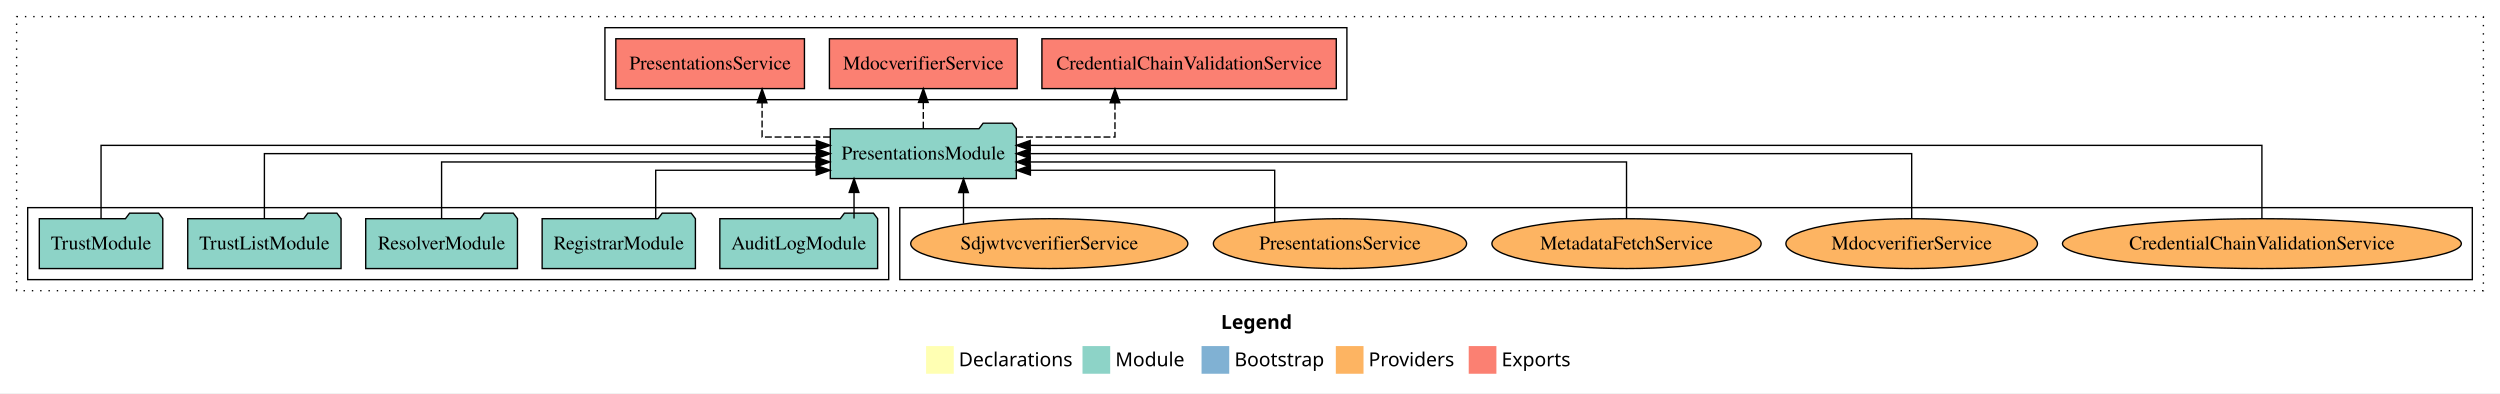
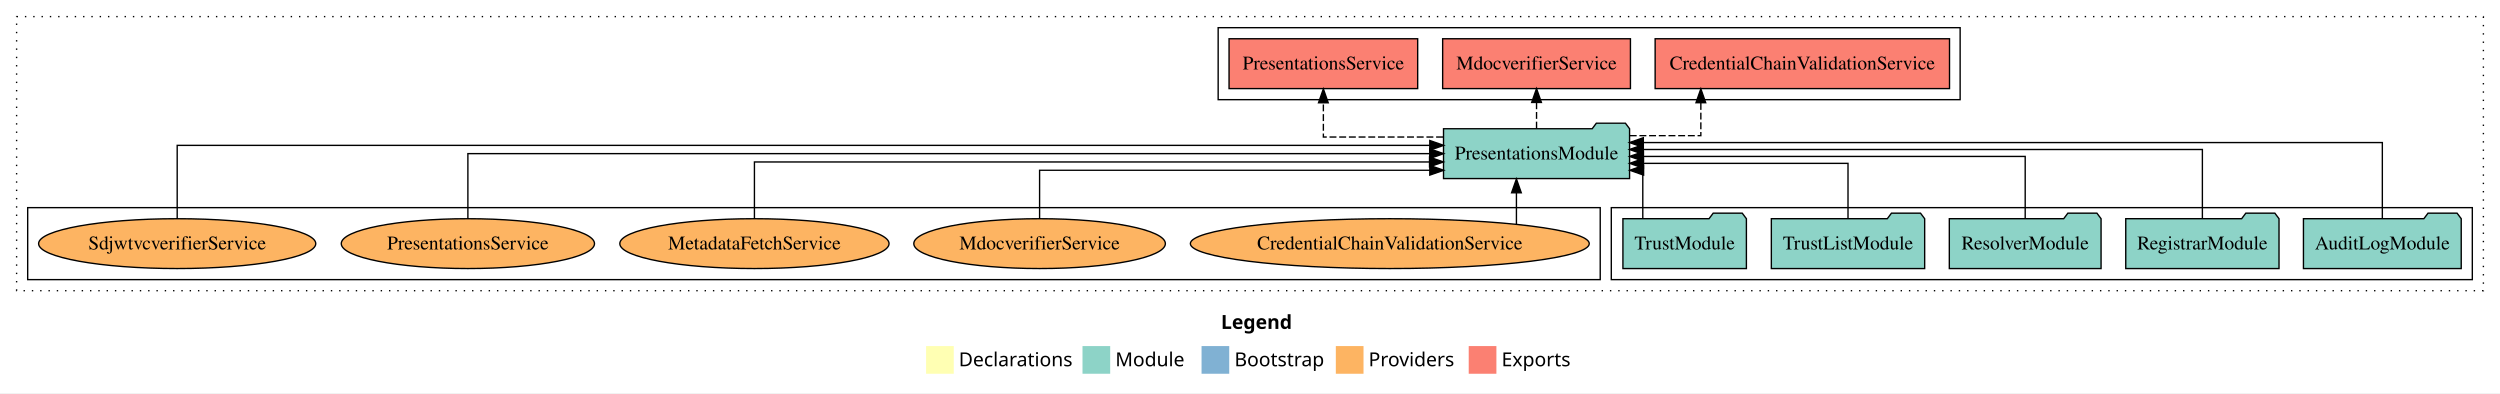
<svg xmlns="http://www.w3.org/2000/svg" width="1806pt" height="284pt" viewBox="0.00 0.00 1806.00 284.00">
  <g id="graph0" class="graph" transform="scale(1 1) rotate(0) translate(4 280)">
    <polygon fill="white" stroke="transparent" points="-4,4 -4,-280 1802,-280 1802,4 -4,4" />
    <text text-anchor="start" x="878.01" y="-42.4" font-family="Times-12" font-weight="bold" font-size="14.00">Legend</text>
    <polygon fill="#ffffb3" stroke="transparent" points="665,-10 665,-30 685,-30 685,-10 665,-10" />
    <text text-anchor="start" x="688.63" y="-15.4" font-family="Times-12" font-size="14.00">  Declarations</text>
    <polygon fill="#8dd3c7" stroke="transparent" points="778,-10 778,-30 798,-30 798,-10 778,-10" />
    <text text-anchor="start" x="801.73" y="-15.4" font-family="Times-12" font-size="14.00">  Module</text>
    <polygon fill="#80b1d3" stroke="transparent" points="864,-10 864,-30 884,-30 884,-10 864,-10" />
    <text text-anchor="start" x="887.78" y="-15.4" font-family="Times-12" font-size="14.00">  Bootstrap</text>
    <polygon fill="#fdb462" stroke="transparent" points="961,-10 961,-30 981,-30 981,-10 961,-10" />
    <text text-anchor="start" x="984.67" y="-15.4" font-family="Times-12" font-size="14.00">  Providers</text>
    <polygon fill="#fb8072" stroke="transparent" points="1057,-10 1057,-30 1077,-30 1077,-10 1057,-10" />
    <text text-anchor="start" x="1080.73" y="-15.4" font-family="Times-12" font-size="14.00">  Exports</text>
    <g id="clust1" class="cluster">
      <polygon fill="none" stroke="black" stroke-dasharray="1,5" points="8,-70 8,-268 1790,-268 1790,-70 8,-70" />
    </g>
    <g id="clust4" class="cluster">
-       <polygon fill="none" stroke="black" points="433,-208 433,-260 969,-260 969,-208 433,-208" />
+       <polygon fill="none" stroke="black" points="876,-208 876,-260 1412,-260 1412,-208 876,-208" />
+     </g>
+     <g id="clust3" class="cluster">
+       <polygon fill="none" stroke="black" points="1160,-78 1160,-130 1782,-130 1782,-78 1160,-78" />
    </g>
    <g id="clust6" class="cluster">
-       <polygon fill="none" stroke="black" points="646,-78 646,-130 1782,-130 1782,-78 646,-78" />
-     </g>
-     <g id="clust3" class="cluster">
-       <polygon fill="none" stroke="black" points="16,-78 16,-130 638,-130 638,-78 16,-78" />
+       <polygon fill="none" stroke="black" points="16,-78 16,-130 1152,-130 1152,-78 16,-78" />
    </g>
    <g id="node1" class="node">
-       <polygon fill="#8dd3c7" stroke="black" points="629.99,-122 626.99,-126 605.99,-126 602.99,-122 516.01,-122 516.01,-86 629.99,-86 629.99,-122" />
-       <text text-anchor="middle" x="573" y="-99.8" font-family="Times,serif" font-size="14.00">AuditLogModule</text>
+       <polygon fill="#8dd3c7" stroke="black" points="1773.99,-122 1770.99,-126 1749.99,-126 1746.99,-122 1660.01,-122 1660.01,-86 1773.99,-86 1773.99,-122" />
+       <text text-anchor="middle" x="1717" y="-99.8" font-family="Times,serif" font-size="14.00">AuditLogModule</text>
    </g>
    <g id="node6" class="node">
-       <polygon fill="#8dd3c7" stroke="black" points="730.2,-187 727.2,-191 706.2,-191 703.2,-187 595.8,-187 595.8,-151 730.2,-151 730.2,-187" />
-       <text text-anchor="middle" x="663" y="-164.8" font-family="Times,serif" font-size="14.00">PresentationsModule</text>
+       <polygon fill="#8dd3c7" stroke="black" points="1173.2,-187 1170.2,-191 1149.2,-191 1146.2,-187 1038.8,-187 1038.8,-151 1173.2,-151 1173.2,-187" />
+       <text text-anchor="middle" x="1106" y="-164.8" font-family="Times,serif" font-size="14.00">PresentationsModule</text>
    </g>
    <g id="edge1" class="edge">
-       <path fill="none" stroke="black" d="M612.95,-122.11C612.95,-122.11 612.95,-140.99 612.95,-140.99" />
-       <polygon fill="black" stroke="black" points="609.45,-140.99 612.95,-150.99 616.45,-140.99 609.45,-140.99" />
+       <path fill="none" stroke="black" d="M1717,-122.04C1717,-143.66 1717,-177 1717,-177 1717,-177 1183.14,-177 1183.14,-177" />
+       <polygon fill="black" stroke="black" points="1183.14,-173.5 1173.14,-177 1183.14,-180.5 1183.14,-173.5" />
    </g>
    <g id="node2" class="node">
-       <polygon fill="#8dd3c7" stroke="black" points="498.36,-122 495.36,-126 474.36,-126 471.36,-122 387.64,-122 387.64,-86 498.36,-86 498.36,-122" />
-       <text text-anchor="middle" x="443" y="-99.8" font-family="Times,serif" font-size="14.00">RegistrarModule</text>
+       <polygon fill="#8dd3c7" stroke="black" points="1642.36,-122 1639.36,-126 1618.36,-126 1615.36,-122 1531.64,-122 1531.64,-86 1642.36,-86 1642.36,-122" />
+       <text text-anchor="middle" x="1587" y="-99.8" font-family="Times,serif" font-size="14.00">RegistrarModule</text>
    </g>
    <g id="edge2" class="edge">
-       <path fill="none" stroke="black" d="M469.68,-122.24C469.68,-137.57 469.68,-157 469.68,-157 469.68,-157 585.66,-157 585.66,-157" />
-       <polygon fill="black" stroke="black" points="585.66,-160.5 595.66,-157 585.66,-153.5 585.66,-160.5" />
+       <path fill="none" stroke="black" d="M1587,-122.22C1587,-142.37 1587,-172 1587,-172 1587,-172 1183.13,-172 1183.13,-172" />
+       <polygon fill="black" stroke="black" points="1183.13,-168.5 1173.13,-172 1183.13,-175.5 1183.13,-168.5" />
    </g>
    <g id="node3" class="node">
-       <polygon fill="#8dd3c7" stroke="black" points="369.81,-122 366.81,-126 345.81,-126 342.81,-122 260.19,-122 260.19,-86 369.81,-86 369.81,-122" />
-       <text text-anchor="middle" x="315" y="-99.8" font-family="Times,serif" font-size="14.00">ResolverModule</text>
+       <polygon fill="#8dd3c7" stroke="black" points="1513.81,-122 1510.81,-126 1489.81,-126 1486.81,-122 1404.19,-122 1404.19,-86 1513.81,-86 1513.81,-122" />
+       <text text-anchor="middle" x="1459" y="-99.8" font-family="Times,serif" font-size="14.00">ResolverModule</text>
    </g>
    <g id="edge3" class="edge">
-       <path fill="none" stroke="black" d="M315,-122.02C315,-139.37 315,-163 315,-163 315,-163 585.49,-163 585.49,-163" />
-       <polygon fill="black" stroke="black" points="585.49,-166.5 595.49,-163 585.49,-159.5 585.49,-166.5" />
+       <path fill="none" stroke="black" d="M1459,-122.22C1459,-140.83 1459,-167 1459,-167 1459,-167 1183.23,-167 1183.23,-167" />
+       <polygon fill="black" stroke="black" points="1183.23,-163.5 1173.23,-167 1183.23,-170.5 1183.23,-163.5" />
    </g>
    <g id="node4" class="node">
-       <polygon fill="#8dd3c7" stroke="black" points="242.38,-122 239.38,-126 218.38,-126 215.38,-122 131.62,-122 131.62,-86 242.38,-86 242.38,-122" />
-       <text text-anchor="middle" x="187" y="-99.8" font-family="Times,serif" font-size="14.00">TrustListModule</text>
+       <polygon fill="#8dd3c7" stroke="black" points="1386.38,-122 1383.38,-126 1362.38,-126 1359.38,-122 1275.62,-122 1275.62,-86 1386.38,-86 1386.38,-122" />
+       <text text-anchor="middle" x="1331" y="-99.8" font-family="Times,serif" font-size="14.00">TrustListModule</text>
    </g>
    <g id="edge4" class="edge">
-       <path fill="none" stroke="black" d="M187,-122.11C187,-141.34 187,-169 187,-169 187,-169 585.81,-169 585.81,-169" />
-       <polygon fill="black" stroke="black" points="585.81,-172.5 595.81,-169 585.81,-165.5 585.81,-172.5" />
+       <path fill="none" stroke="black" d="M1331,-122.03C1331,-139.06 1331,-162 1331,-162 1331,-162 1183.2,-162 1183.2,-162" />
+       <polygon fill="black" stroke="black" points="1183.2,-158.5 1173.2,-162 1183.2,-165.5 1183.2,-158.5" />
    </g>
    <g id="node5" class="node">
-       <polygon fill="#8dd3c7" stroke="black" points="113.6,-122 110.6,-126 89.6,-126 86.6,-122 24.4,-122 24.4,-86 113.6,-86 113.6,-122" />
-       <text text-anchor="middle" x="69" y="-99.8" font-family="Times,serif" font-size="14.00">TrustModule</text>
+       <polygon fill="#8dd3c7" stroke="black" points="1257.6,-122 1254.6,-126 1233.6,-126 1230.6,-122 1168.4,-122 1168.4,-86 1257.6,-86 1257.6,-122" />
+       <text text-anchor="middle" x="1213" y="-99.8" font-family="Times,serif" font-size="14.00">TrustModule</text>
    </g>
    <g id="edge5" class="edge">
-       <path fill="none" stroke="black" d="M69,-122.28C69,-143.32 69,-175 69,-175 69,-175 585.73,-175 585.73,-175" />
-       <polygon fill="black" stroke="black" points="585.73,-178.5 595.73,-175 585.73,-171.5 585.73,-178.5" />
+       <path fill="none" stroke="black" d="M1182.75,-122.24C1182.75,-137.57 1182.75,-157 1182.75,-157 1182.75,-157 1181.81,-157 1181.81,-157" />
+       <polygon fill="black" stroke="black" points="1183.34,-153.5 1173.34,-157 1183.34,-160.5 1183.34,-153.5" />
    </g>
    <g id="node7" class="node">
-       <polygon fill="#fb8072" stroke="black" points="961.33,-252 748.67,-252 748.67,-216 961.33,-216 961.33,-252" />
-       <text text-anchor="middle" x="855" y="-229.8" font-family="Times,serif" font-size="14.00">CredentialChainValidationService </text>
+       <polygon fill="#fb8072" stroke="black" points="1404.33,-252 1191.67,-252 1191.67,-216 1404.33,-216 1404.33,-252" />
+       <text text-anchor="middle" x="1298" y="-229.8" font-family="Times,serif" font-size="14.00">CredentialChainValidationService </text>
    </g>
    <g id="edge6" class="edge">
-       <path fill="none" stroke="black" stroke-dasharray="5,2" d="M730.19,-181C765.47,-181 801.45,-181 801.45,-181 801.45,-181 801.45,-205.76 801.45,-205.76" />
-       <polygon fill="black" stroke="black" points="797.95,-205.76 801.45,-215.76 804.95,-205.76 797.95,-205.76" />
+       <path fill="none" stroke="black" stroke-dasharray="5,2" d="M1173.32,-182C1200.11,-182 1224.69,-182 1224.69,-182 1224.69,-182 1224.69,-205.81 1224.69,-205.81" />
+       <polygon fill="black" stroke="black" points="1221.19,-205.81 1224.69,-215.81 1228.19,-205.81 1221.19,-205.81" />
    </g>
    <g id="node8" class="node">
-       <polygon fill="#fb8072" stroke="black" points="730.83,-252 595.17,-252 595.17,-216 730.83,-216 730.83,-252" />
-       <text text-anchor="middle" x="663" y="-229.8" font-family="Times,serif" font-size="14.00">MdocverifierService </text>
+       <polygon fill="#fb8072" stroke="black" points="1173.83,-252 1038.17,-252 1038.17,-216 1173.83,-216 1173.83,-252" />
+       <text text-anchor="middle" x="1106" y="-229.8" font-family="Times,serif" font-size="14.00">MdocverifierService </text>
    </g>
    <g id="edge7" class="edge">
-       <path fill="none" stroke="black" stroke-dasharray="5,2" d="M663,-187.11C663,-187.11 663,-205.99 663,-205.99" />
-       <polygon fill="black" stroke="black" points="659.5,-205.99 663,-215.99 666.5,-205.99 659.5,-205.99" />
+       <path fill="none" stroke="black" stroke-dasharray="5,2" d="M1106,-187.11C1106,-187.11 1106,-205.99 1106,-205.99" />
+       <polygon fill="black" stroke="black" points="1102.5,-205.99 1106,-215.99 1109.5,-205.99 1102.5,-205.99" />
    </g>
    <g id="node9" class="node">
-       <polygon fill="#fb8072" stroke="black" points="577.13,-252 440.87,-252 440.87,-216 577.13,-216 577.13,-252" />
-       <text text-anchor="middle" x="509" y="-229.8" font-family="Times,serif" font-size="14.00">PresentationsService </text>
+       <polygon fill="#fb8072" stroke="black" points="1020.13,-252 883.87,-252 883.87,-216 1020.13,-216 1020.13,-252" />
+       <text text-anchor="middle" x="952" y="-229.8" font-family="Times,serif" font-size="14.00">PresentationsService </text>
    </g>
    <g id="edge8" class="edge">
-       <path fill="none" stroke="black" stroke-dasharray="5,2" d="M595.59,-181C569.83,-181 546.53,-181 546.53,-181 546.53,-181 546.53,-205.76 546.53,-205.76" />
-       <polygon fill="black" stroke="black" points="543.03,-205.76 546.53,-215.76 550.03,-205.76 543.03,-205.76" />
+       <path fill="none" stroke="black" stroke-dasharray="5,2" d="M1038.45,-181C997.08,-181 952,-181 952,-181 952,-181 952,-205.76 952,-205.76" />
+       <polygon fill="black" stroke="black" points="948.5,-205.76 952,-215.76 955.5,-205.76 948.5,-205.76" />
    </g>
    <g id="node10" class="node">
-       <ellipse fill="#fdb462" stroke="black" cx="1630" cy="-104" rx="144.09" ry="18" />
-       <text text-anchor="middle" x="1630" y="-99.8" font-family="Times,serif" font-size="14.00">CredentialChainValidationService</text>
+       <ellipse fill="#fdb462" stroke="black" cx="1000" cy="-104" rx="144.09" ry="18" />
+       <text text-anchor="middle" x="1000" y="-99.8" font-family="Times,serif" font-size="14.00">CredentialChainValidationService</text>
    </g>
    <g id="edge9" class="edge">
-       <path fill="none" stroke="black" d="M1630,-122.28C1630,-143.32 1630,-175 1630,-175 1630,-175 740.23,-175 740.23,-175" />
-       <polygon fill="black" stroke="black" points="740.23,-171.5 730.23,-175 740.23,-178.5 740.23,-171.5" />
+       <path fill="none" stroke="black" d="M1091.47,-118.1C1091.47,-118.1 1091.47,-140.72 1091.47,-140.72" />
+       <polygon fill="black" stroke="black" points="1087.97,-140.72 1091.47,-150.72 1094.97,-140.72 1087.97,-140.72" />
    </g>
    <g id="node11" class="node">
-       <ellipse fill="#fdb462" stroke="black" cx="1377" cy="-104" rx="90.87" ry="18" />
-       <text text-anchor="middle" x="1377" y="-99.8" font-family="Times,serif" font-size="14.00">MdocverifierService</text>
+       <ellipse fill="#fdb462" stroke="black" cx="747" cy="-104" rx="90.87" ry="18" />
+       <text text-anchor="middle" x="747" y="-99.8" font-family="Times,serif" font-size="14.00">MdocverifierService</text>
    </g>
    <g id="edge10" class="edge">
-       <path fill="none" stroke="black" d="M1377,-122.11C1377,-141.34 1377,-169 1377,-169 1377,-169 740.17,-169 740.17,-169" />
-       <polygon fill="black" stroke="black" points="740.17,-165.5 730.17,-169 740.17,-172.5 740.17,-165.5" />
+       <path fill="none" stroke="black" d="M747,-122.24C747,-137.57 747,-157 747,-157 747,-157 1028.9,-157 1028.9,-157" />
+       <polygon fill="black" stroke="black" points="1028.9,-160.5 1038.9,-157 1028.9,-153.5 1028.9,-160.5" />
    </g>
    <g id="node12" class="node">
-       <ellipse fill="#fdb462" stroke="black" cx="1171" cy="-104" rx="97.25" ry="18" />
-       <text text-anchor="middle" x="1171" y="-99.8" font-family="Times,serif" font-size="14.00">MetadataFetchService</text>
+       <ellipse fill="#fdb462" stroke="black" cx="541" cy="-104" rx="97.25" ry="18" />
+       <text text-anchor="middle" x="541" y="-99.8" font-family="Times,serif" font-size="14.00">MetadataFetchService</text>
    </g>
    <g id="edge11" class="edge">
-       <path fill="none" stroke="black" d="M1171,-122.02C1171,-139.37 1171,-163 1171,-163 1171,-163 740.2,-163 740.2,-163" />
-       <polygon fill="black" stroke="black" points="740.2,-159.5 730.2,-163 740.2,-166.5 740.2,-159.5" />
+       <path fill="none" stroke="black" d="M541,-122.02C541,-139.37 541,-163 541,-163 541,-163 1028.69,-163 1028.69,-163" />
+       <polygon fill="black" stroke="black" points="1028.69,-166.5 1038.69,-163 1028.69,-159.5 1028.69,-166.5" />
    </g>
    <g id="node13" class="node">
-       <ellipse fill="#fdb462" stroke="black" cx="964" cy="-104" rx="91.47" ry="18" />
-       <text text-anchor="middle" x="964" y="-99.8" font-family="Times,serif" font-size="14.00">PresentationsService</text>
+       <ellipse fill="#fdb462" stroke="black" cx="334" cy="-104" rx="91.47" ry="18" />
+       <text text-anchor="middle" x="334" y="-99.8" font-family="Times,serif" font-size="14.00">PresentationsService</text>
    </g>
    <g id="edge12" class="edge">
-       <path fill="none" stroke="black" d="M916.84,-119.62C916.84,-135.25 916.84,-157 916.84,-157 916.84,-157 740.36,-157 740.36,-157" />
-       <polygon fill="black" stroke="black" points="740.36,-153.5 730.36,-157 740.36,-160.5 740.36,-153.5" />
+       <path fill="none" stroke="black" d="M334,-122.11C334,-141.34 334,-169 334,-169 334,-169 1028.84,-169 1028.84,-169" />
+       <polygon fill="black" stroke="black" points="1028.84,-172.5 1038.84,-169 1028.84,-165.5 1028.84,-172.5" />
    </g>
    <g id="node14" class="node">
-       <ellipse fill="#fdb462" stroke="black" cx="754" cy="-104" rx="100.11" ry="18" />
-       <text text-anchor="middle" x="754" y="-99.8" font-family="Times,serif" font-size="14.00">SdjwtvcverifierService</text>
+       <ellipse fill="#fdb462" stroke="black" cx="124" cy="-104" rx="100.11" ry="18" />
+       <text text-anchor="middle" x="124" y="-99.8" font-family="Times,serif" font-size="14.00">SdjwtvcverifierService</text>
    </g>
    <g id="edge13" class="edge">
-       <path fill="none" stroke="black" d="M692.02,-118.43C692.02,-118.43 692.02,-140.89 692.02,-140.89" />
-       <polygon fill="black" stroke="black" points="688.52,-140.89 692.02,-150.89 695.52,-140.89 688.52,-140.89" />
+       <path fill="none" stroke="black" d="M124,-122.28C124,-143.32 124,-175 124,-175 124,-175 1028.89,-175 1028.89,-175" />
+       <polygon fill="black" stroke="black" points="1028.89,-178.5 1038.89,-175 1028.89,-171.5 1028.89,-178.5" />
    </g>
  </g>
</svg>
